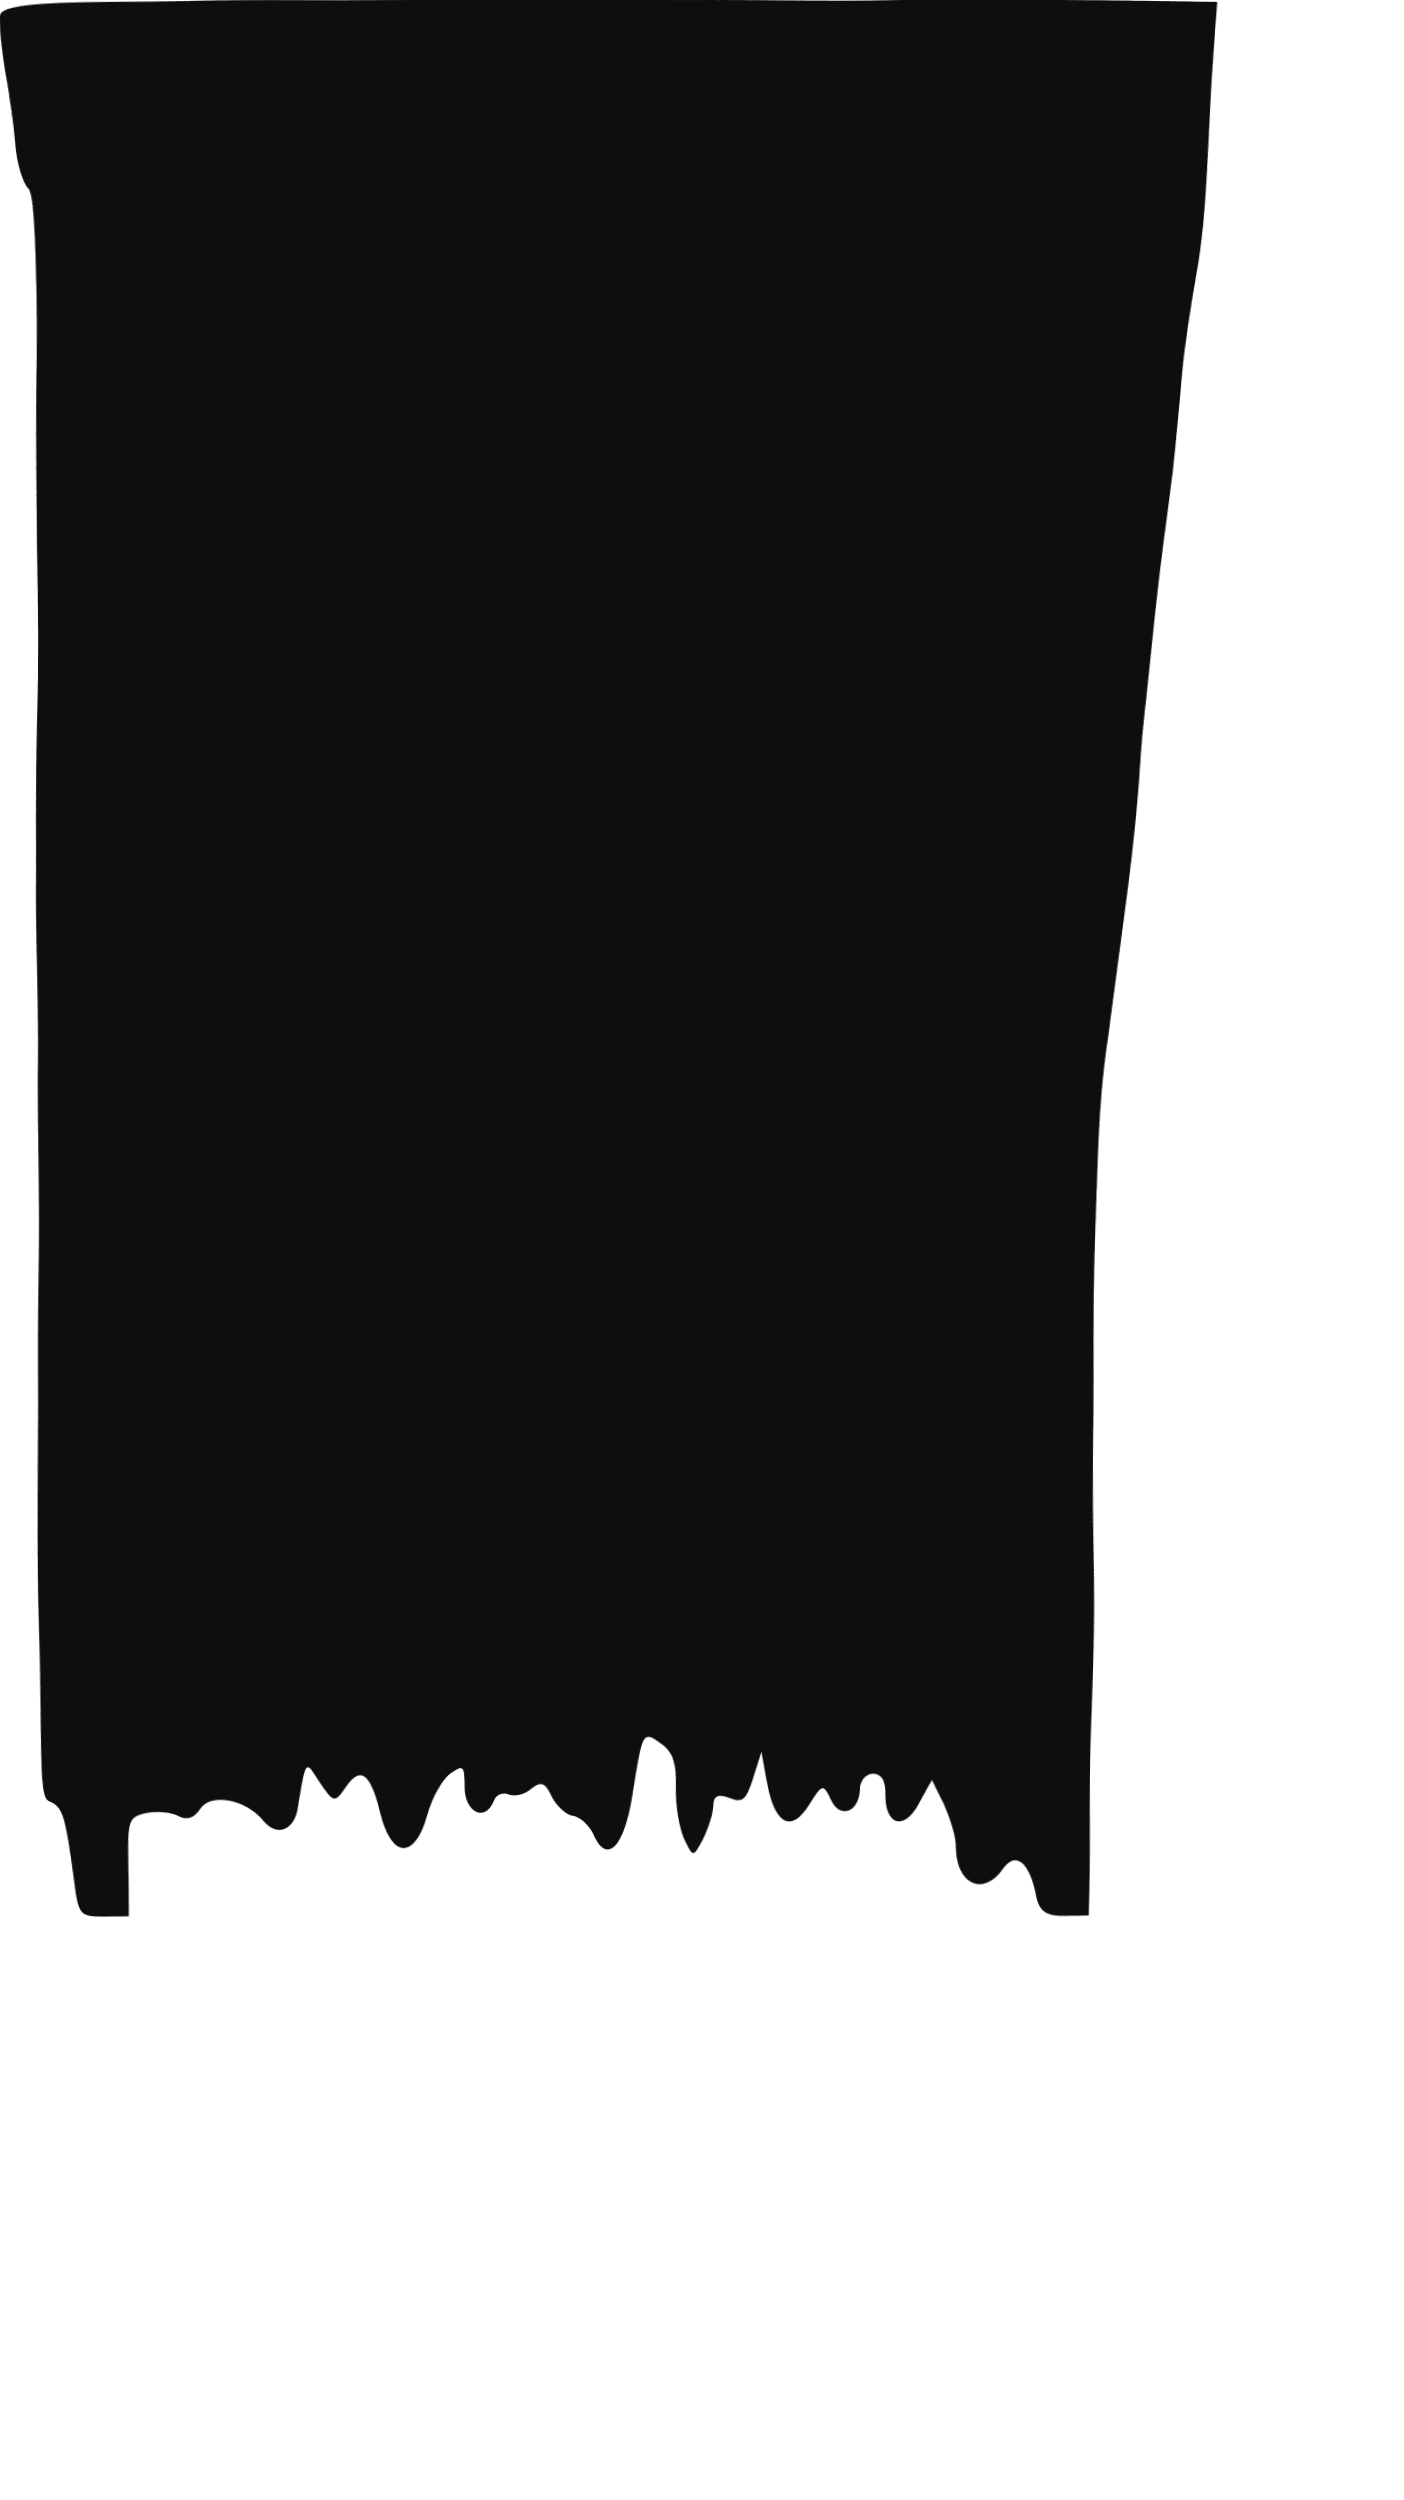
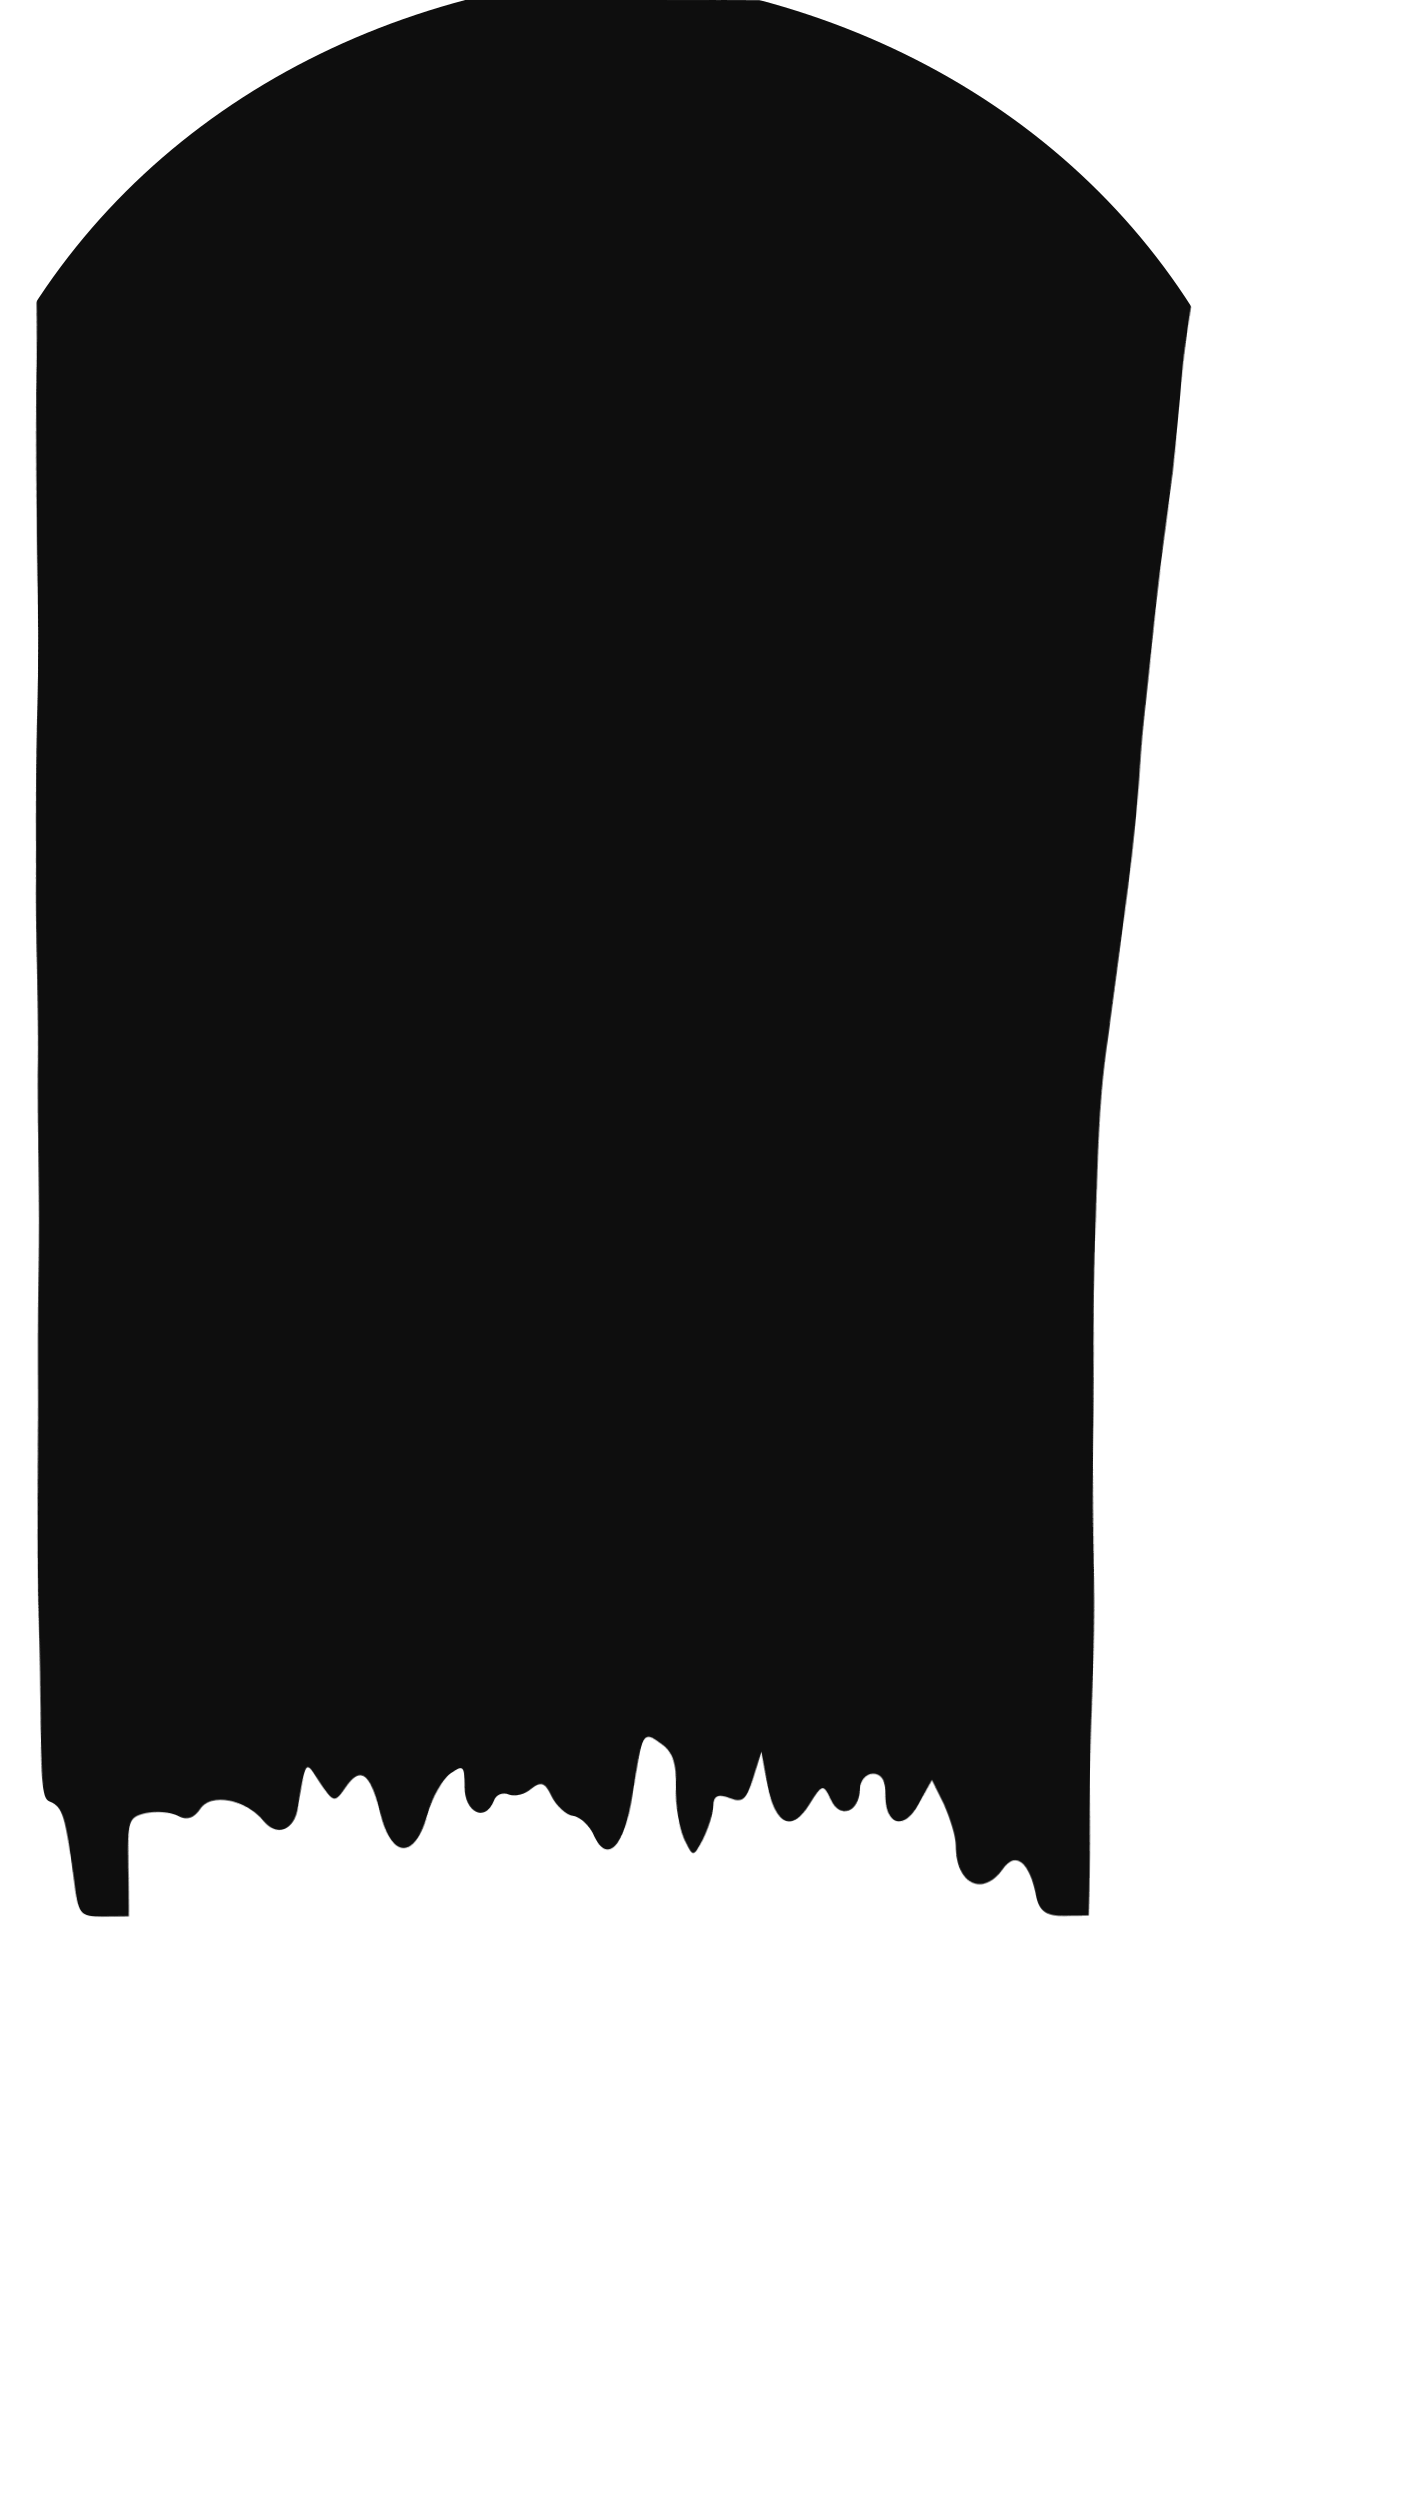
<svg xmlns="http://www.w3.org/2000/svg" viewBox="0 0 220 392" width="220" height="392">
  <defs>
    <filter id="ink" x="-18%" y="-18%" width="136%" height="136%">
      <feTurbulence type="fractalNoise" baseFrequency="0.018" numOctaves="2" seed="7" result="n" />
      <feDisplacementMap in="SourceGraphic" in2="n" scale="2.0" xChannelSelector="R" yChannelSelector="G" />
    </filter>
+     <clipPath id="plechi" clipPathUnits="userSpaceOnUse">
+       <path d="M-4 66 C 12 26, 50 0, 96 -4 C 142 0, 180 26, 196 66 L 196 400 L -4 400 Z" />
+     </clipPath>
  </defs>
-   <g filter="url(#ink)">
+   <g filter="url(#ink)" clip-path="url(#plechi)">
    <g transform="scale(1,1.58)">
      <path d="M58 96 C64 44 90 12 110 10 C130 12 156 44 162 96 C156 116 64 116 58 96 Z" fill="#0e0e0e" />
      <g transform="translate(-16.00557,190) scale(0.1,-0.1)" fill="#0e0e0e" stroke="none">
        <path d="M160 1883 c0 -10 5 -34 10 -54 6 -19 12 -51 14 -69 2 -19 11 -39 20 -45 14 -11 16 -88 16 -805 0 -779 0 -792 20 -797 20 -5 24 -14 35 -75 6 -36 8 -38 45 -38 l40 0 0 49 c0 46 2 49 29 53 16 2 38 1 50 -3 13 -5 25 -3 35 6 17 17 72 10 98 -13 19 -16 46 -10 53 13 16 51 14 50 36 26 20 -21 22 -21 39 -6 25 23 41 16 54 -25 15 -48 54 -49 76 -3 8 17 25 36 38 42 20 9 22 8 22 -14 0 -26 32 -36 46 -14 3 6 14 9 24 6 9 -2 25 0 35 6 14 7 21 6 31 -8 8 -10 23 -19 34 -20 11 -1 27 -10 34 -21 21 -27 48 -8 58 42 13 64 14 65 43 52 19 -8 25 -19 25 -43 0 -17 7 -40 15 -51 15 -19 15 -19 30 0 8 11 15 26 15 34 0 10 7 12 25 8 21 -5 27 -2 37 20 l12 26 11 -33 c14 -41 40 -48 67 -19 19 20 21 20 33 4 14 -20 45 -13 45 11 0 8 9 15 20 15 13 0 20 -7 20 -20 0 -32 30 -37 52 -10 l20 24 19 -24 c10 -14 19 -32 19 -41 0 -37 41 -50 72 -23 20 19 42 8 53 -27 5 -14 16 -19 44 -19 l38 0 6 393 c5 343 8 403 26 482 22 101 39 197 46 277 5 47 20 121 56 279 5 25 12 68 15 95 3 27 12 72 19 99 8 28 16 76 19 108 4 31 9 82 12 112 l5 55 -955 0 c-904 0 -956 -1 -956 -17z" />
      </g>
    </g>
  </g>
</svg>
